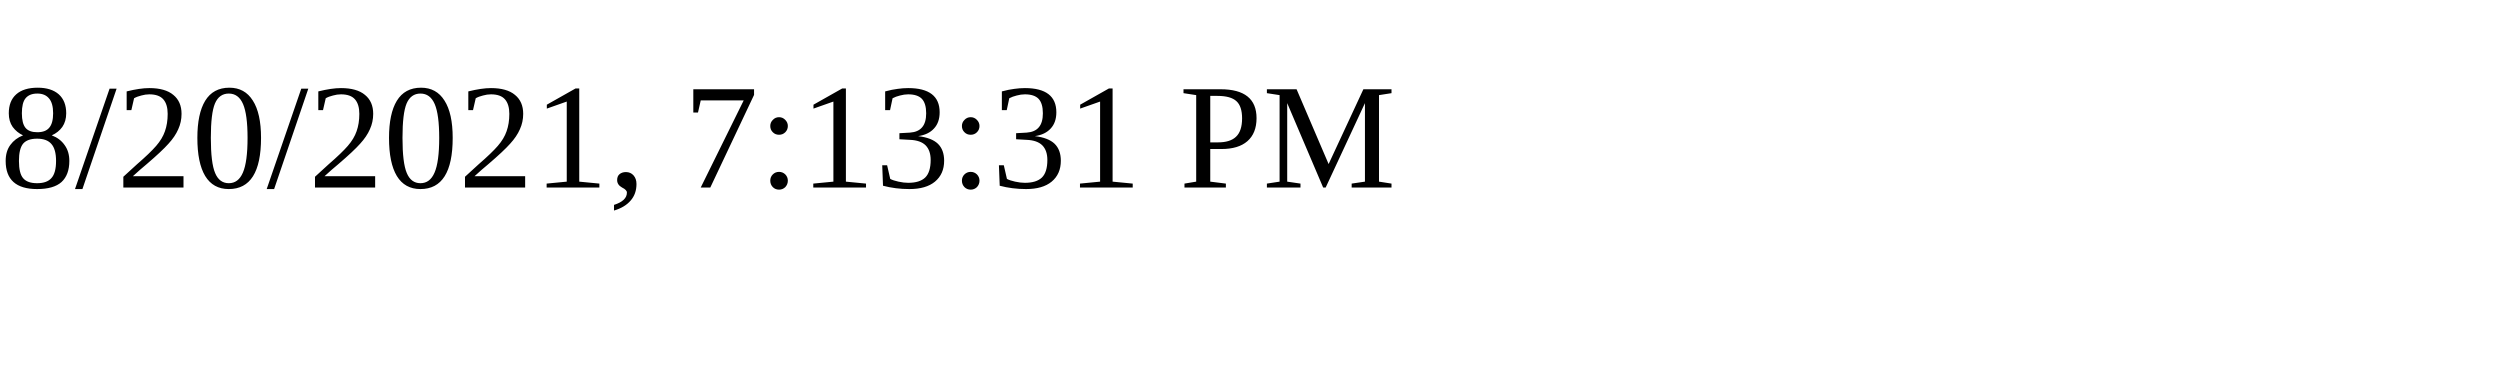
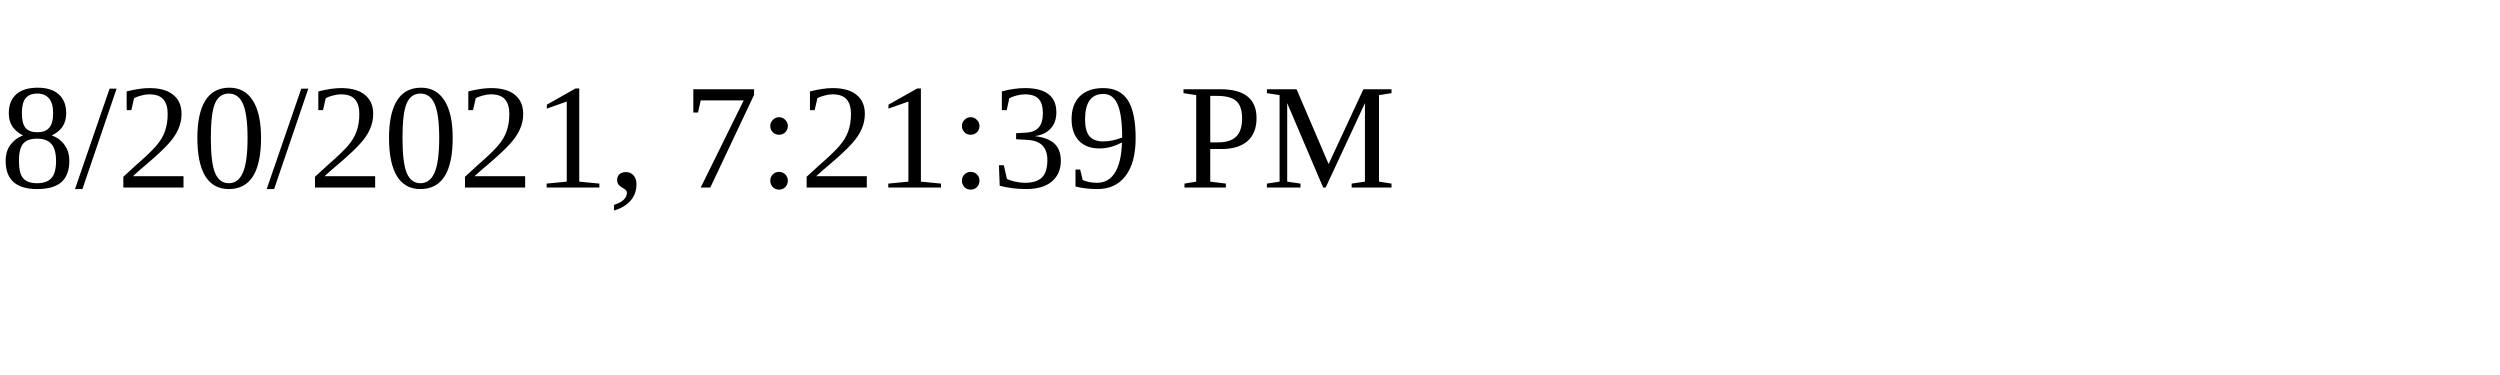
<svg xmlns="http://www.w3.org/2000/svg" height="30" width="200">
-   <text x="0" y="15">8/20/2021, 7:13:31 PM</text>
+   <text x="0" y="15">8/20/2021, 7:21:39 PM</text>
</svg>
